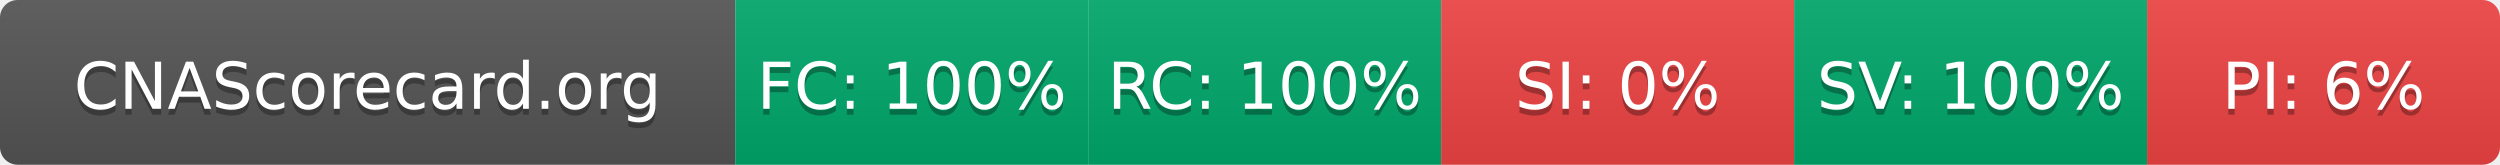
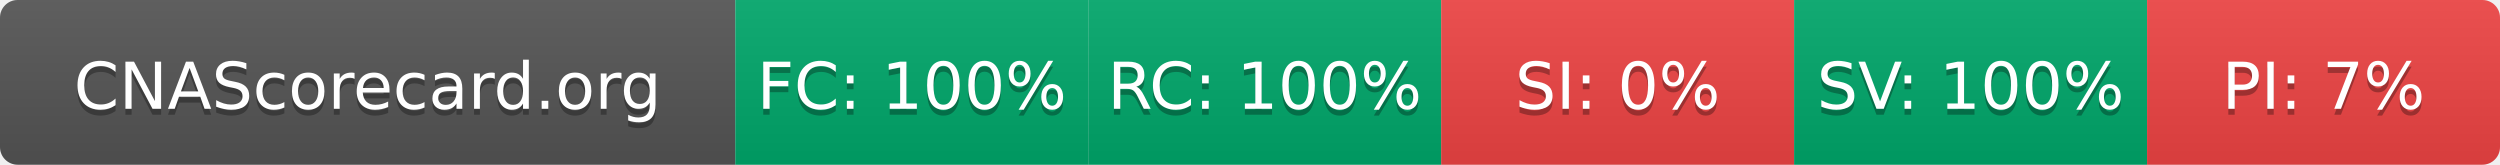
- <svg xmlns="http://www.w3.org/2000/svg" width="425" height="28" role="img" aria-label="CNAScorecard.org: FC:100% RC:100% SI:0% SV:100% PI:6%">
+ <svg xmlns="http://www.w3.org/2000/svg" width="425" height="28" role="img" aria-label="CNAScorecard.org: FC:100% RC:100% SI:0% SV:100% PI:7%">
  <linearGradient id="s" x2="0" y2="100%">
    <stop offset="0" stop-color="#bbb" stop-opacity=".1" />
    <stop offset="1" stop-opacity=".1" />
  </linearGradient>
  <clipPath id="r">
    <rect width="425" height="28" rx="3" fill="#fff" />
  </clipPath>
  <g clip-path="url(#r)">
    <rect width="125" height="28" fill="#555" />
    <rect x="125" width="60" height="28" fill="#00A86B" />
    <rect x="185" width="60" height="28" fill="#00A86B" />
    <rect x="245" width="60" height="28" fill="#EF4444" />
    <rect x="305" width="60" height="28" fill="#00A86B" />
    <rect x="365" width="60" height="28" fill="#EF4444" />
    <rect width="425" height="28" fill="url(#s)" />
  </g>
  <g fill="#fff" text-anchor="middle" font-family="Verdana,Geneva,DejaVu Sans,sans-serif" text-rendering="geometricPrecision" font-size="110">
    <text aria-hidden="true" x="625" y="195" fill="#010101" fill-opacity=".3" transform="scale(.1)" textLength="1050">CNAScorecard.org</text>
    <text x="625" y="185" transform="scale(.1)" fill="#fff" textLength="1050">CNAScorecard.org</text>
    <text aria-hidden="true" x="1550" y="195" fill="#010101" fill-opacity=".3" transform="scale(.1)" textLength="440">FC: 100%</text>
    <text x="1550" y="185" transform="scale(.1)" fill="#fff" textLength="440">FC: 100%</text>
    <text aria-hidden="true" x="2150" y="195" fill="#010101" fill-opacity=".3" transform="scale(.1)" textLength="440">RC: 100%</text>
    <text x="2150" y="185" transform="scale(.1)" fill="#fff" textLength="440">RC: 100%</text>
    <text aria-hidden="true" x="2750" y="195" fill="#010101" fill-opacity=".3" transform="scale(.1)" textLength="330">SI: 0%</text>
    <text x="2750" y="185" transform="scale(.1)" fill="#fff" textLength="330">SI: 0%</text>
    <text aria-hidden="true" x="3350" y="195" fill="#010101" fill-opacity=".3" transform="scale(.1)" textLength="440">SV: 100%</text>
    <text x="3350" y="185" transform="scale(.1)" fill="#fff" textLength="440">SV: 100%</text>
-     <text aria-hidden="true" x="3950" y="195" fill="#010101" fill-opacity=".3" transform="scale(.1)" textLength="330">PI: 6%</text>
-     <text x="3950" y="185" transform="scale(.1)" fill="#fff" textLength="330">PI: 6%</text>
+     <text aria-hidden="true" x="3950" y="195" fill="#010101" fill-opacity=".3" transform="scale(.1)" textLength="330">PI: 7%</text>
+     <text x="3950" y="185" transform="scale(.1)" fill="#fff" textLength="330">PI: 7%</text>
  </g>
</svg>
